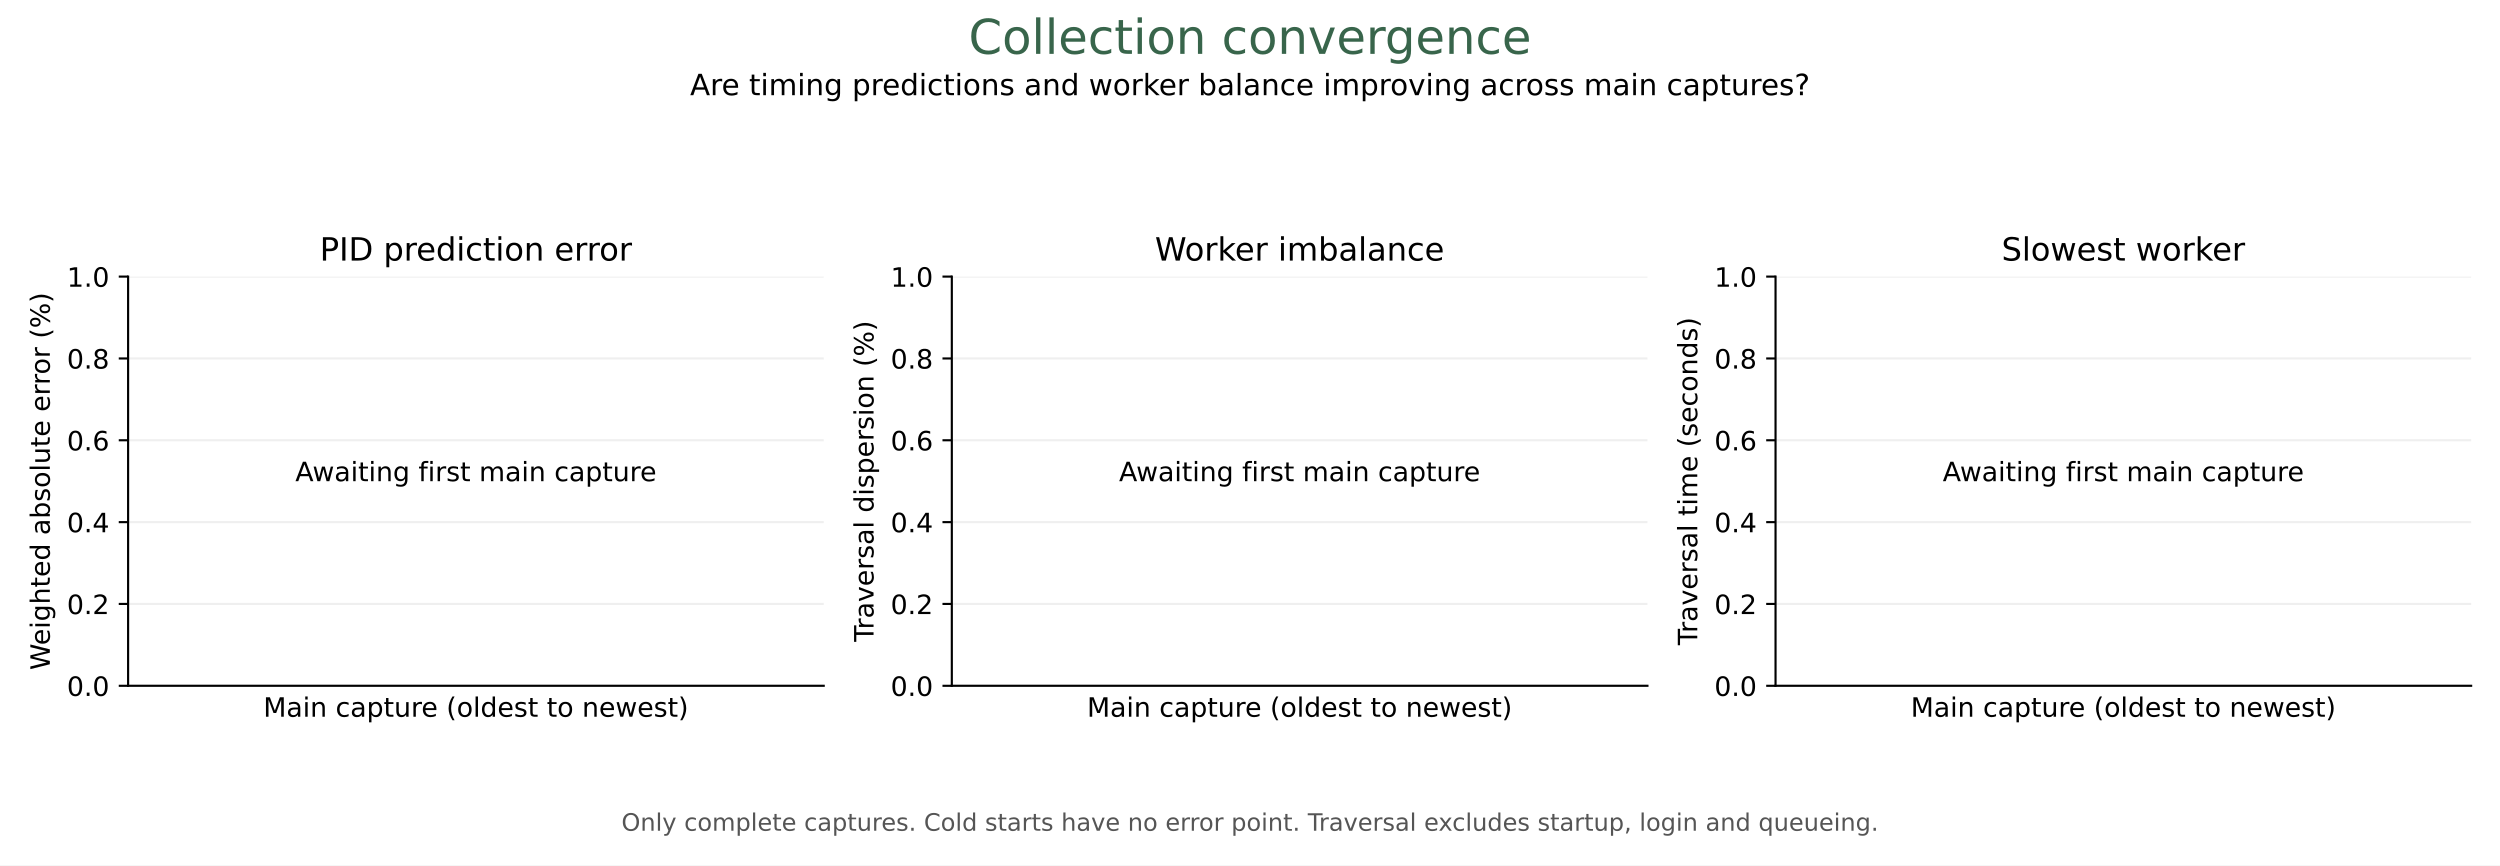
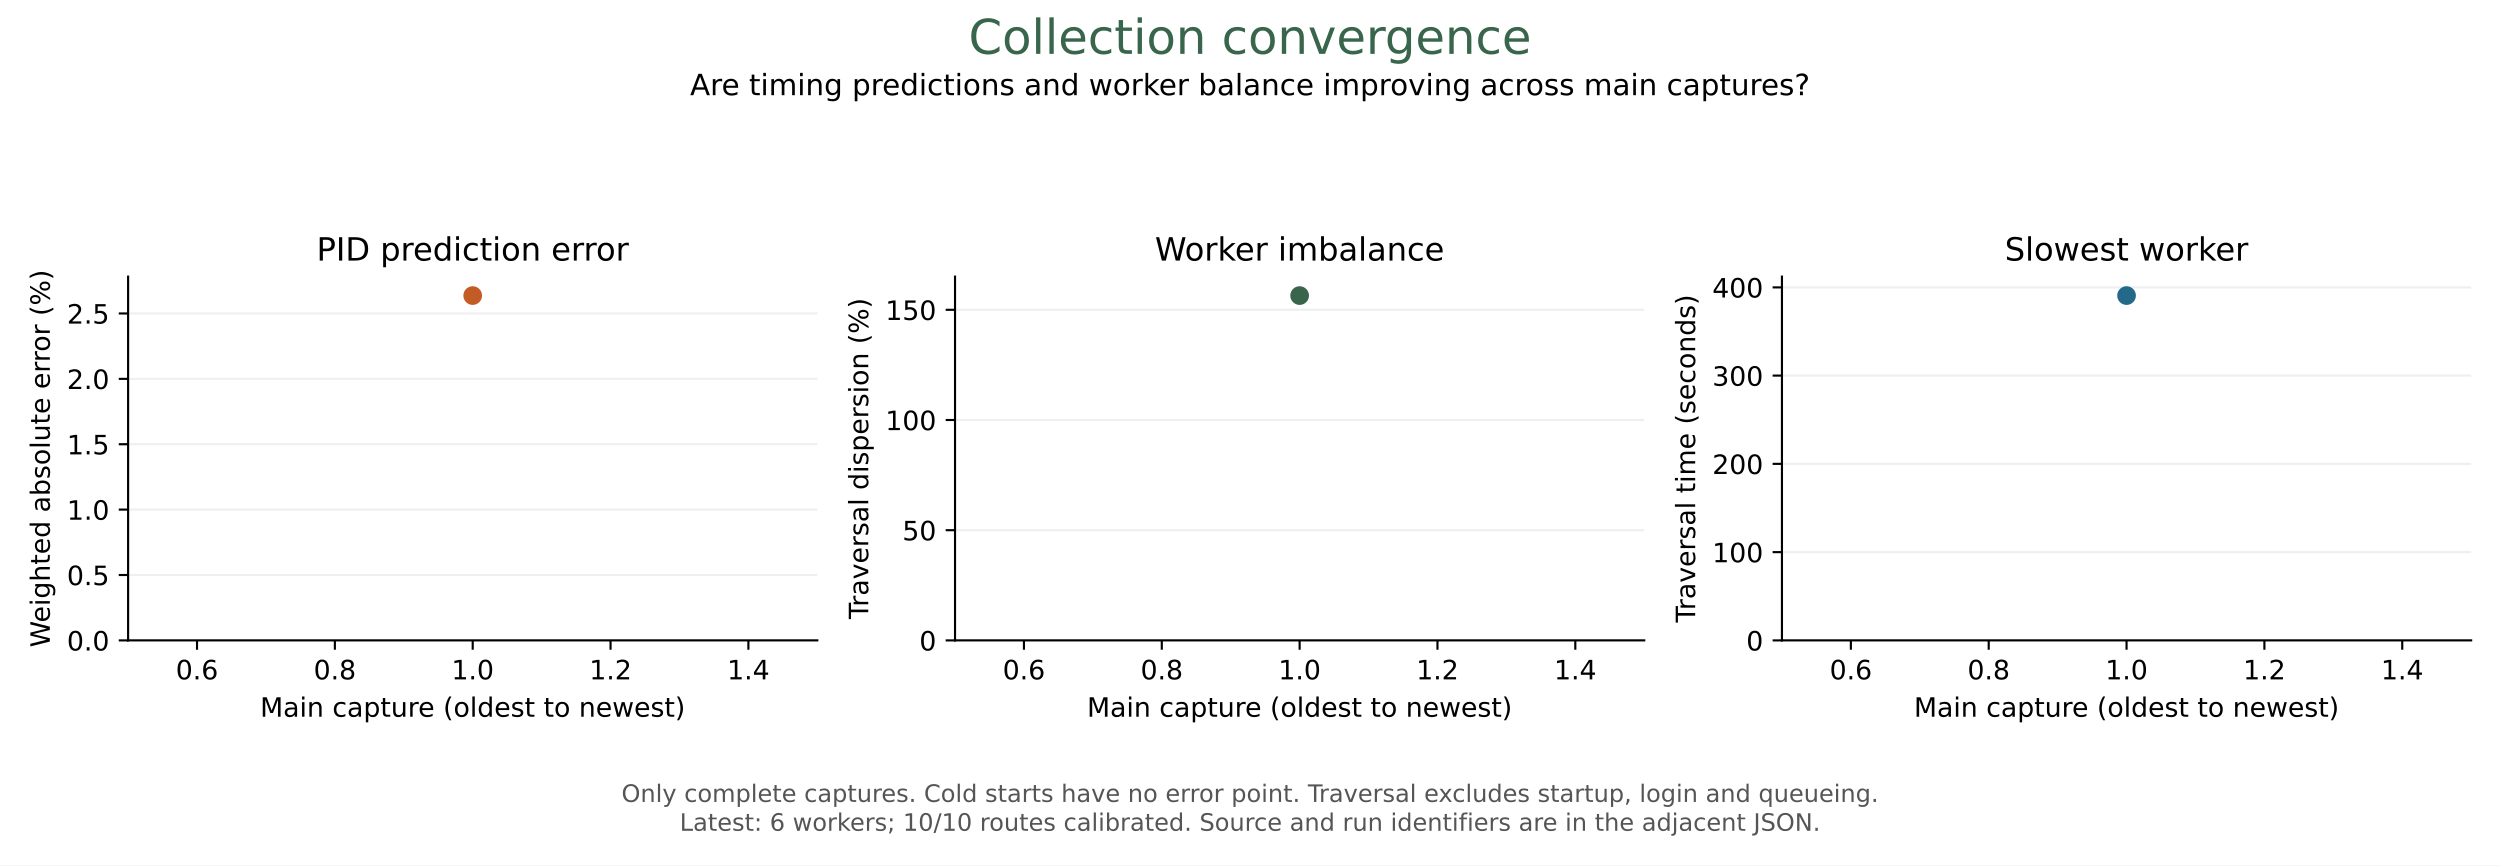
<svg xmlns="http://www.w3.org/2000/svg" xmlns:xlink="http://www.w3.org/1999/xlink" width="936pt" height="324pt" viewBox="0 0 936 324" version="1.1">
  <defs>
    <style type="text/css">*{stroke-linejoin: round; stroke-linecap: butt}</style>
  </defs>
  <g id="figure_1">
    <g id="patch_1">
      <path d="M 0 324 L 936 324 L 936 0 L 0 0 z " style="fill: #ffffff" />
    </g>
    <g id="axes_1">
      <g id="patch_2">
-         <path d="M 47.962 256.758 L 308.4 256.758 L 308.4 103.564 L 47.962 103.564 z " style="fill: #ffffff" />
+         <path d="M 47.962 239.758 L 306 239.758 L 306 103.564 L 47.962 103.564 z " style="fill: #ffffff" />
      </g>
      <g id="matplotlib.axis_1">
-         <g id="text_1">
-           <text style="font-size: 10px; font-family: 'DejaVu Sans'; text-anchor: middle" x="178.181" y="268.356" transform="rotate(-0 178.1812 268.3561)">Main capture (oldest to newest)</text>
+         <g id="xtick_1">
+           <g id="line2d_1">
+             <defs>
+               <path id="m0e1e984ef3" d="M 0 0 L 0 3.5 " style="stroke: #000000; stroke-width: 0.8" />
+             </defs>
+             <g>
+               <use xlink:href="#m0e1e984ef3" x="73.766" y="239.758" style="stroke: #000000; stroke-width: 0.8" />
+             </g>
+           </g>
+           <g id="text_1">
+             <text style="font-size: 10px; font-family: 'DejaVu Sans'; text-anchor: middle" x="73.766" y="254.355" transform="rotate(-0 73.76611 254.3553)">0.6</text>
+           </g>
+         </g>
+         <g id="xtick_2">
+           <g id="line2d_2">
+             <g>
+               <use xlink:href="#m0e1e984ef3" x="125.374" y="239.758" style="stroke: #000000; stroke-width: 0.8" />
+             </g>
+           </g>
+           <g id="text_2">
+             <text style="font-size: 10px; font-family: 'DejaVu Sans'; text-anchor: middle" x="125.374" y="254.355" transform="rotate(-0 125.3736 254.3553)">0.8</text>
+           </g>
+         </g>
+         <g id="xtick_3">
+           <g id="line2d_3">
+             <g>
+               <use xlink:href="#m0e1e984ef3" x="176.981" y="239.758" style="stroke: #000000; stroke-width: 0.8" />
+             </g>
+           </g>
+           <g id="text_3">
+             <text style="font-size: 10px; font-family: 'DejaVu Sans'; text-anchor: middle" x="176.981" y="254.355" transform="rotate(-0 176.9812 254.3553)">1.0</text>
+           </g>
+         </g>
+         <g id="xtick_4">
+           <g id="line2d_4">
+             <g>
+               <use xlink:href="#m0e1e984ef3" x="228.589" y="239.758" style="stroke: #000000; stroke-width: 0.8" />
+             </g>
+           </g>
+           <g id="text_4">
+             <text style="font-size: 10px; font-family: 'DejaVu Sans'; text-anchor: middle" x="228.589" y="254.355" transform="rotate(-0 228.5887 254.3553)">1.2</text>
+           </g>
+         </g>
+         <g id="xtick_5">
+           <g id="line2d_5">
+             <g>
+               <use xlink:href="#m0e1e984ef3" x="280.196" y="239.758" style="stroke: #000000; stroke-width: 0.8" />
+             </g>
+           </g>
+           <g id="text_5">
+             <text style="font-size: 10px; font-family: 'DejaVu Sans'; text-anchor: middle" x="280.196" y="254.355" transform="rotate(-0 280.1962 254.3553)">1.4</text>
+           </g>
+         </g>
+         <g id="text_6">
+           <text style="font-size: 10px; font-family: 'DejaVu Sans'; text-anchor: middle" x="176.981" y="268.356" transform="rotate(-0 176.9812 268.3561)">Main capture (oldest to newest)</text>
        </g>
      </g>
      <g id="matplotlib.axis_2">
        <g id="ytick_1">
-           <g id="line2d_1">
-             <path d="M 47.962 256.758 L 308.4 256.758 " clip-path="url(#p5b81b4e33a)" style="fill: none; stroke: #b0b0b0; stroke-opacity: 0.2; stroke-width: 0.8; stroke-linecap: square" />
-           </g>
-           <g id="line2d_2">
+           <g id="line2d_6">
+             <path d="M 47.962 239.758 L 306 239.758 " clip-path="url(#pf09fb802a5)" style="fill: none; stroke: #b0b0b0; stroke-opacity: 0.2; stroke-width: 0.8; stroke-linecap: square" />
+           </g>
+           <g id="line2d_7">
            <defs>
              <path id="m29a5a23a4b" d="M 0 0 L -3.5 0 " style="stroke: #000000; stroke-width: 0.8" />
            </defs>
            <g>
-               <use xlink:href="#m29a5a23a4b" x="47.962" y="256.758" style="stroke: #000000; stroke-width: 0.8" />
-             </g>
-           </g>
-           <g id="text_2">
-             <text style="font-size: 10px; font-family: 'DejaVu Sans'; text-anchor: end" x="40.962" y="260.556" transform="rotate(-0 40.96234 260.5565)">0.0</text>
+               <use xlink:href="#m29a5a23a4b" x="47.962" y="239.758" style="stroke: #000000; stroke-width: 0.8" />
+             </g>
+           </g>
+           <g id="text_7">
+             <text style="font-size: 10px; font-family: 'DejaVu Sans'; text-anchor: end" x="40.962" y="243.556" transform="rotate(-0 40.96234 243.5565)">0.0</text>
          </g>
        </g>
        <g id="ytick_2">
-           <g id="line2d_3">
-             <path d="M 47.962 226.119 L 308.4 226.119 " clip-path="url(#p5b81b4e33a)" style="fill: none; stroke: #b0b0b0; stroke-opacity: 0.2; stroke-width: 0.8; stroke-linecap: square" />
-           </g>
-           <g id="line2d_4">
-             <g>
-               <use xlink:href="#m29a5a23a4b" x="47.962" y="226.119" style="stroke: #000000; stroke-width: 0.8" />
-             </g>
-           </g>
-           <g id="text_3">
-             <text style="font-size: 10px; font-family: 'DejaVu Sans'; text-anchor: end" x="40.962" y="229.918" transform="rotate(-0 40.96234 229.9178)">0.2</text>
+           <g id="line2d_8">
+             <path d="M 47.962 215.279 L 306 215.279 " clip-path="url(#pf09fb802a5)" style="fill: none; stroke: #b0b0b0; stroke-opacity: 0.2; stroke-width: 0.8; stroke-linecap: square" />
+           </g>
+           <g id="line2d_9">
+             <g>
+               <use xlink:href="#m29a5a23a4b" x="47.962" y="215.279" style="stroke: #000000; stroke-width: 0.8" />
+             </g>
+           </g>
+           <g id="text_8">
+             <text style="font-size: 10px; font-family: 'DejaVu Sans'; text-anchor: end" x="40.962" y="219.077" transform="rotate(-0 40.96234 219.0774)">0.5</text>
          </g>
        </g>
        <g id="ytick_3">
-           <g id="line2d_5">
-             <path d="M 47.962 195.48 L 308.4 195.48 " clip-path="url(#p5b81b4e33a)" style="fill: none; stroke: #b0b0b0; stroke-opacity: 0.2; stroke-width: 0.8; stroke-linecap: square" />
-           </g>
-           <g id="line2d_6">
-             <g>
-               <use xlink:href="#m29a5a23a4b" x="47.962" y="195.48" style="stroke: #000000; stroke-width: 0.8" />
-             </g>
-           </g>
-           <g id="text_4">
-             <text style="font-size: 10px; font-family: 'DejaVu Sans'; text-anchor: end" x="40.962" y="199.279" transform="rotate(-0 40.96234 199.2791)">0.4</text>
+           <g id="line2d_10">
+             <path d="M 47.962 190.799 L 306 190.799 " clip-path="url(#pf09fb802a5)" style="fill: none; stroke: #b0b0b0; stroke-opacity: 0.2; stroke-width: 0.8; stroke-linecap: square" />
+           </g>
+           <g id="line2d_11">
+             <g>
+               <use xlink:href="#m29a5a23a4b" x="47.962" y="190.799" style="stroke: #000000; stroke-width: 0.8" />
+             </g>
+           </g>
+           <g id="text_9">
+             <text style="font-size: 10px; font-family: 'DejaVu Sans'; text-anchor: end" x="40.962" y="194.598" transform="rotate(-0 40.96234 194.5983)">1.0</text>
          </g>
        </g>
        <g id="ytick_4">
-           <g id="line2d_7">
-             <path d="M 47.962 164.842 L 308.4 164.842 " clip-path="url(#p5b81b4e33a)" style="fill: none; stroke: #b0b0b0; stroke-opacity: 0.2; stroke-width: 0.8; stroke-linecap: square" />
-           </g>
-           <g id="line2d_8">
-             <g>
-               <use xlink:href="#m29a5a23a4b" x="47.962" y="164.842" style="stroke: #000000; stroke-width: 0.8" />
-             </g>
-           </g>
-           <g id="text_5">
-             <text style="font-size: 10px; font-family: 'DejaVu Sans'; text-anchor: end" x="40.962" y="168.64" transform="rotate(-0 40.96234 168.6404)">0.6</text>
+           <g id="line2d_12">
+             <path d="M 47.962 166.32 L 306 166.32 " clip-path="url(#pf09fb802a5)" style="fill: none; stroke: #b0b0b0; stroke-opacity: 0.2; stroke-width: 0.8; stroke-linecap: square" />
+           </g>
+           <g id="line2d_13">
+             <g>
+               <use xlink:href="#m29a5a23a4b" x="47.962" y="166.32" style="stroke: #000000; stroke-width: 0.8" />
+             </g>
+           </g>
+           <g id="text_10">
+             <text style="font-size: 10px; font-family: 'DejaVu Sans'; text-anchor: end" x="40.962" y="170.119" transform="rotate(-0 40.96234 170.1191)">1.5</text>
          </g>
        </g>
        <g id="ytick_5">
-           <g id="line2d_9">
-             <path d="M 47.962 134.203 L 308.4 134.203 " clip-path="url(#p5b81b4e33a)" style="fill: none; stroke: #b0b0b0; stroke-opacity: 0.2; stroke-width: 0.8; stroke-linecap: square" />
-           </g>
-           <g id="line2d_10">
-             <g>
-               <use xlink:href="#m29a5a23a4b" x="47.962" y="134.203" style="stroke: #000000; stroke-width: 0.8" />
-             </g>
-           </g>
-           <g id="text_6">
-             <text style="font-size: 10px; font-family: 'DejaVu Sans'; text-anchor: end" x="40.962" y="138.002" transform="rotate(-0 40.96234 138.0017)">0.8</text>
+           <g id="line2d_14">
+             <path d="M 47.962 141.841 L 306 141.841 " clip-path="url(#pf09fb802a5)" style="fill: none; stroke: #b0b0b0; stroke-opacity: 0.2; stroke-width: 0.8; stroke-linecap: square" />
+           </g>
+           <g id="line2d_15">
+             <g>
+               <use xlink:href="#m29a5a23a4b" x="47.962" y="141.841" style="stroke: #000000; stroke-width: 0.8" />
+             </g>
+           </g>
+           <g id="text_11">
+             <text style="font-size: 10px; font-family: 'DejaVu Sans'; text-anchor: end" x="40.962" y="145.64" transform="rotate(-0 40.96234 145.64)">2.0</text>
          </g>
        </g>
        <g id="ytick_6">
-           <g id="line2d_11">
-             <path d="M 47.962 103.564 L 308.4 103.564 " clip-path="url(#p5b81b4e33a)" style="fill: none; stroke: #b0b0b0; stroke-opacity: 0.2; stroke-width: 0.8; stroke-linecap: square" />
-           </g>
-           <g id="line2d_12">
-             <g>
-               <use xlink:href="#m29a5a23a4b" x="47.962" y="103.564" style="stroke: #000000; stroke-width: 0.8" />
-             </g>
-           </g>
-           <g id="text_7">
-             <text style="font-size: 10px; font-family: 'DejaVu Sans'; text-anchor: end" x="40.962" y="107.363" transform="rotate(-0 40.96234 107.363)">1.0</text>
-           </g>
-         </g>
-         <g id="text_8">
-           <text style="font-size: 10px; font-family: 'DejaVu Sans'; text-anchor: middle" x="18.657" y="180.161" transform="rotate(-90 18.65687 180.1609)">Weighted absolute error (%)</text>
+           <g id="line2d_16">
+             <path d="M 47.962 117.362 L 306 117.362 " clip-path="url(#pf09fb802a5)" style="fill: none; stroke: #b0b0b0; stroke-opacity: 0.2; stroke-width: 0.8; stroke-linecap: square" />
+           </g>
+           <g id="line2d_17">
+             <g>
+               <use xlink:href="#m29a5a23a4b" x="47.962" y="117.362" style="stroke: #000000; stroke-width: 0.8" />
+             </g>
+           </g>
+           <g id="text_12">
+             <text style="font-size: 10px; font-family: 'DejaVu Sans'; text-anchor: end" x="40.962" y="121.161" transform="rotate(-0 40.96234 121.1609)">2.5</text>
+           </g>
+         </g>
+         <g id="text_13">
+           <text style="font-size: 10px; font-family: 'DejaVu Sans'; text-anchor: middle" x="18.657" y="171.661" transform="rotate(-90 18.65687 171.6609)">Weighted absolute error (%)</text>
+         </g>
+       </g>
+       <g id="line2d_18">
+         <path d="M 176.981 110.664 " clip-path="url(#pf09fb802a5)" style="fill: none; stroke: #c35c24; stroke-width: 1.5; stroke-linecap: square" />
+         <defs>
+           <path id="m2291c628f4" d="M 0 3 C 0.796 3 1.559 2.684 2.121 2.121 C 2.684 1.559 3 0.796 3 0 C 3 -0.796 2.684 -1.559 2.121 -2.121 C 1.559 -2.684 0.796 -3 0 -3 C -0.796 -3 -1.559 -2.684 -2.121 -2.121 C -2.684 -1.559 -3 -0.796 -3 0 C -3 0.796 -2.684 1.559 -2.121 2.121 C -1.559 2.684 -0.796 3 0 3 z " style="stroke: #c35c24" />
+         </defs>
+         <g clip-path="url(#pf09fb802a5)">
+           <use xlink:href="#m2291c628f4" x="176.981" y="110.664" style="fill: #c35c24; stroke: #c35c24" />
        </g>
      </g>
      <g id="patch_3">
-         <path d="M 47.962 256.758 L 47.962 103.564 " style="fill: none; stroke: #000000; stroke-width: 0.8; stroke-linejoin: miter; stroke-linecap: square" />
+         <path d="M 47.962 239.758 L 47.962 103.564 " style="fill: none; stroke: #000000; stroke-width: 0.8; stroke-linejoin: miter; stroke-linecap: square" />
      </g>
      <g id="patch_4">
-         <path d="M 47.962 256.758 L 308.4 256.758 " style="fill: none; stroke: #000000; stroke-width: 0.8; stroke-linejoin: miter; stroke-linecap: square" />
-       </g>
-       <g id="text_9">
-         <text style="font-size: 10px; font-family: 'DejaVu Sans'; text-anchor: middle" x="178.181" y="180.161" transform="rotate(-0 178.1812 180.1609)">Awaiting first main capture</text>
-       </g>
-       <g id="text_10">
-         <text style="font-size: 12px; font-family: 'DejaVu Sans'; text-anchor: middle" x="178.181" y="97.564" transform="rotate(-0 178.1812 97.56422)">PID prediction error</text>
+         <path d="M 47.962 239.758 L 306 239.758 " style="fill: none; stroke: #000000; stroke-width: 0.8; stroke-linejoin: miter; stroke-linecap: square" />
+       </g>
+       <g id="text_14">
+         <text style="font-size: 12px; font-family: 'DejaVu Sans'; text-anchor: middle" x="176.981" y="97.564" transform="rotate(-0 176.9812 97.56422)">PID prediction error</text>
      </g>
    </g>
    <g id="axes_2">
      <g id="patch_5">
-         <path d="M 356.362 256.758 L 616.8 256.758 L 616.8 103.564 L 356.362 103.564 z " style="fill: #ffffff" />
+         <path d="M 357.562 239.758 L 615.6 239.758 L 615.6 103.564 L 357.562 103.564 z " style="fill: #ffffff" />
      </g>
      <g id="matplotlib.axis_3">
-         <g id="text_11">
+         <g id="xtick_6">
+           <g id="line2d_19">
+             <g>
+               <use xlink:href="#m0e1e984ef3" x="383.366" y="239.758" style="stroke: #000000; stroke-width: 0.8" />
+             </g>
+           </g>
+           <g id="text_15">
+             <text style="font-size: 10px; font-family: 'DejaVu Sans'; text-anchor: middle" x="383.366" y="254.355" transform="rotate(-0 383.3661 254.3553)">0.6</text>
+           </g>
+         </g>
+         <g id="xtick_7">
+           <g id="line2d_20">
+             <g>
+               <use xlink:href="#m0e1e984ef3" x="434.974" y="239.758" style="stroke: #000000; stroke-width: 0.8" />
+             </g>
+           </g>
+           <g id="text_16">
+             <text style="font-size: 10px; font-family: 'DejaVu Sans'; text-anchor: middle" x="434.974" y="254.355" transform="rotate(-0 434.9736 254.3553)">0.8</text>
+           </g>
+         </g>
+         <g id="xtick_8">
+           <g id="line2d_21">
+             <g>
+               <use xlink:href="#m0e1e984ef3" x="486.581" y="239.758" style="stroke: #000000; stroke-width: 0.8" />
+             </g>
+           </g>
+           <g id="text_17">
+             <text style="font-size: 10px; font-family: 'DejaVu Sans'; text-anchor: middle" x="486.581" y="254.355" transform="rotate(-0 486.5812 254.3553)">1.0</text>
+           </g>
+         </g>
+         <g id="xtick_9">
+           <g id="line2d_22">
+             <g>
+               <use xlink:href="#m0e1e984ef3" x="538.189" y="239.758" style="stroke: #000000; stroke-width: 0.8" />
+             </g>
+           </g>
+           <g id="text_18">
+             <text style="font-size: 10px; font-family: 'DejaVu Sans'; text-anchor: middle" x="538.189" y="254.355" transform="rotate(-0 538.1887 254.3553)">1.2</text>
+           </g>
+         </g>
+         <g id="xtick_10">
+           <g id="line2d_23">
+             <g>
+               <use xlink:href="#m0e1e984ef3" x="589.796" y="239.758" style="stroke: #000000; stroke-width: 0.8" />
+             </g>
+           </g>
+           <g id="text_19">
+             <text style="font-size: 10px; font-family: 'DejaVu Sans'; text-anchor: middle" x="589.796" y="254.355" transform="rotate(-0 589.7962 254.3553)">1.4</text>
+           </g>
+         </g>
+         <g id="text_20">
          <text style="font-size: 10px; font-family: 'DejaVu Sans'; text-anchor: middle" x="486.581" y="268.356" transform="rotate(-0 486.5812 268.3561)">Main capture (oldest to newest)</text>
        </g>
      </g>
      <g id="matplotlib.axis_4">
        <g id="ytick_7">
-           <g id="line2d_13">
-             <path d="M 356.362 256.758 L 616.8 256.758 " clip-path="url(#pbd7047656b)" style="fill: none; stroke: #b0b0b0; stroke-opacity: 0.2; stroke-width: 0.8; stroke-linecap: square" />
-           </g>
-           <g id="line2d_14">
-             <g>
-               <use xlink:href="#m29a5a23a4b" x="356.362" y="256.758" style="stroke: #000000; stroke-width: 0.8" />
-             </g>
-           </g>
-           <g id="text_12">
-             <text style="font-size: 10px; font-family: 'DejaVu Sans'; text-anchor: end" x="349.362" y="260.556" transform="rotate(-0 349.3623 260.5565)">0.0</text>
+           <g id="line2d_24">
+             <path d="M 357.562 239.758 L 615.6 239.758 " clip-path="url(#p17af512f57)" style="fill: none; stroke: #b0b0b0; stroke-opacity: 0.2; stroke-width: 0.8; stroke-linecap: square" />
+           </g>
+           <g id="line2d_25">
+             <g>
+               <use xlink:href="#m29a5a23a4b" x="357.562" y="239.758" style="stroke: #000000; stroke-width: 0.8" />
+             </g>
+           </g>
+           <g id="text_21">
+             <text style="font-size: 10px; font-family: 'DejaVu Sans'; text-anchor: end" x="350.562" y="243.556" transform="rotate(-0 350.5623 243.5565)">0</text>
          </g>
        </g>
        <g id="ytick_8">
-           <g id="line2d_15">
-             <path d="M 356.362 226.119 L 616.8 226.119 " clip-path="url(#pbd7047656b)" style="fill: none; stroke: #b0b0b0; stroke-opacity: 0.2; stroke-width: 0.8; stroke-linecap: square" />
-           </g>
-           <g id="line2d_16">
-             <g>
-               <use xlink:href="#m29a5a23a4b" x="356.362" y="226.119" style="stroke: #000000; stroke-width: 0.8" />
-             </g>
-           </g>
-           <g id="text_13">
-             <text style="font-size: 10px; font-family: 'DejaVu Sans'; text-anchor: end" x="349.362" y="229.918" transform="rotate(-0 349.3623 229.9178)">0.2</text>
+           <g id="line2d_26">
+             <path d="M 357.562 198.505 L 615.6 198.505 " clip-path="url(#p17af512f57)" style="fill: none; stroke: #b0b0b0; stroke-opacity: 0.2; stroke-width: 0.8; stroke-linecap: square" />
+           </g>
+           <g id="line2d_27">
+             <g>
+               <use xlink:href="#m29a5a23a4b" x="357.562" y="198.505" style="stroke: #000000; stroke-width: 0.8" />
+             </g>
+           </g>
+           <g id="text_22">
+             <text style="font-size: 10px; font-family: 'DejaVu Sans'; text-anchor: end" x="350.562" y="202.304" transform="rotate(-0 350.5623 202.3037)">50</text>
          </g>
        </g>
        <g id="ytick_9">
-           <g id="line2d_17">
-             <path d="M 356.362 195.48 L 616.8 195.48 " clip-path="url(#pbd7047656b)" style="fill: none; stroke: #b0b0b0; stroke-opacity: 0.2; stroke-width: 0.8; stroke-linecap: square" />
-           </g>
-           <g id="line2d_18">
-             <g>
-               <use xlink:href="#m29a5a23a4b" x="356.362" y="195.48" style="stroke: #000000; stroke-width: 0.8" />
-             </g>
-           </g>
-           <g id="text_14">
-             <text style="font-size: 10px; font-family: 'DejaVu Sans'; text-anchor: end" x="349.362" y="199.279" transform="rotate(-0 349.3623 199.2791)">0.4</text>
+           <g id="line2d_28">
+             <path d="M 357.562 157.252 L 615.6 157.252 " clip-path="url(#p17af512f57)" style="fill: none; stroke: #b0b0b0; stroke-opacity: 0.2; stroke-width: 0.8; stroke-linecap: square" />
+           </g>
+           <g id="line2d_29">
+             <g>
+               <use xlink:href="#m29a5a23a4b" x="357.562" y="157.252" style="stroke: #000000; stroke-width: 0.8" />
+             </g>
+           </g>
+           <g id="text_23">
+             <text style="font-size: 10px; font-family: 'DejaVu Sans'; text-anchor: end" x="350.562" y="161.051" transform="rotate(-0 350.5623 161.0509)">100</text>
          </g>
        </g>
        <g id="ytick_10">
-           <g id="line2d_19">
-             <path d="M 356.362 164.842 L 616.8 164.842 " clip-path="url(#pbd7047656b)" style="fill: none; stroke: #b0b0b0; stroke-opacity: 0.2; stroke-width: 0.8; stroke-linecap: square" />
-           </g>
-           <g id="line2d_20">
-             <g>
-               <use xlink:href="#m29a5a23a4b" x="356.362" y="164.842" style="stroke: #000000; stroke-width: 0.8" />
-             </g>
-           </g>
-           <g id="text_15">
-             <text style="font-size: 10px; font-family: 'DejaVu Sans'; text-anchor: end" x="349.362" y="168.64" transform="rotate(-0 349.3623 168.6404)">0.6</text>
-           </g>
-         </g>
-         <g id="ytick_11">
-           <g id="line2d_21">
-             <path d="M 356.362 134.203 L 616.8 134.203 " clip-path="url(#pbd7047656b)" style="fill: none; stroke: #b0b0b0; stroke-opacity: 0.2; stroke-width: 0.8; stroke-linecap: square" />
-           </g>
-           <g id="line2d_22">
-             <g>
-               <use xlink:href="#m29a5a23a4b" x="356.362" y="134.203" style="stroke: #000000; stroke-width: 0.8" />
-             </g>
-           </g>
-           <g id="text_16">
-             <text style="font-size: 10px; font-family: 'DejaVu Sans'; text-anchor: end" x="349.362" y="138.002" transform="rotate(-0 349.3623 138.0017)">0.8</text>
-           </g>
-         </g>
-         <g id="ytick_12">
-           <g id="line2d_23">
-             <path d="M 356.362 103.564 L 616.8 103.564 " clip-path="url(#pbd7047656b)" style="fill: none; stroke: #b0b0b0; stroke-opacity: 0.2; stroke-width: 0.8; stroke-linecap: square" />
-           </g>
-           <g id="line2d_24">
-             <g>
-               <use xlink:href="#m29a5a23a4b" x="356.362" y="103.564" style="stroke: #000000; stroke-width: 0.8" />
-             </g>
-           </g>
-           <g id="text_17">
-             <text style="font-size: 10px; font-family: 'DejaVu Sans'; text-anchor: end" x="349.362" y="107.363" transform="rotate(-0 349.3623 107.363)">1.0</text>
-           </g>
-         </g>
-         <g id="text_18">
-           <text style="font-size: 10px; font-family: 'DejaVu Sans'; text-anchor: middle" x="327.057" y="180.161" transform="rotate(-90 327.0569 180.1609)">Traversal dispersion (%)</text>
+           <g id="line2d_30">
+             <path d="M 357.562 115.999 L 615.6 115.999 " clip-path="url(#p17af512f57)" style="fill: none; stroke: #b0b0b0; stroke-opacity: 0.2; stroke-width: 0.8; stroke-linecap: square" />
+           </g>
+           <g id="line2d_31">
+             <g>
+               <use xlink:href="#m29a5a23a4b" x="357.562" y="115.999" style="stroke: #000000; stroke-width: 0.8" />
+             </g>
+           </g>
+           <g id="text_24">
+             <text style="font-size: 10px; font-family: 'DejaVu Sans'; text-anchor: end" x="350.562" y="119.798" transform="rotate(-0 350.5623 119.7981)">150</text>
+           </g>
+         </g>
+         <g id="text_25">
+           <text style="font-size: 10px; font-family: 'DejaVu Sans'; text-anchor: middle" x="325.072" y="171.661" transform="rotate(-90 325.0725 171.6609)">Traversal dispersion (%)</text>
+         </g>
+       </g>
+       <g id="line2d_32">
+         <path d="M 486.581 110.664 " clip-path="url(#p17af512f57)" style="fill: none; stroke: #38654b; stroke-width: 1.5; stroke-linecap: square" />
+         <defs>
+           <path id="me238638a53" d="M 0 3 C 0.796 3 1.559 2.684 2.121 2.121 C 2.684 1.559 3 0.796 3 0 C 3 -0.796 2.684 -1.559 2.121 -2.121 C 1.559 -2.684 0.796 -3 0 -3 C -0.796 -3 -1.559 -2.684 -2.121 -2.121 C -2.684 -1.559 -3 -0.796 -3 0 C -3 0.796 -2.684 1.559 -2.121 2.121 C -1.559 2.684 -0.796 3 0 3 z " style="stroke: #38654b" />
+         </defs>
+         <g clip-path="url(#p17af512f57)">
+           <use xlink:href="#me238638a53" x="486.581" y="110.664" style="fill: #38654b; stroke: #38654b" />
        </g>
      </g>
      <g id="patch_6">
-         <path d="M 356.362 256.758 L 356.362 103.564 " style="fill: none; stroke: #000000; stroke-width: 0.8; stroke-linejoin: miter; stroke-linecap: square" />
+         <path d="M 357.562 239.758 L 357.562 103.564 " style="fill: none; stroke: #000000; stroke-width: 0.8; stroke-linejoin: miter; stroke-linecap: square" />
      </g>
      <g id="patch_7">
-         <path d="M 356.362 256.758 L 616.8 256.758 " style="fill: none; stroke: #000000; stroke-width: 0.8; stroke-linejoin: miter; stroke-linecap: square" />
-       </g>
-       <g id="text_19">
-         <text style="font-size: 10px; font-family: 'DejaVu Sans'; text-anchor: middle" x="486.581" y="180.161" transform="rotate(-0 486.5812 180.1609)">Awaiting first main capture</text>
-       </g>
-       <g id="text_20">
+         <path d="M 357.562 239.758 L 615.6 239.758 " style="fill: none; stroke: #000000; stroke-width: 0.8; stroke-linejoin: miter; stroke-linecap: square" />
+       </g>
+       <g id="text_26">
        <text style="font-size: 12px; font-family: 'DejaVu Sans'; text-anchor: middle" x="486.581" y="97.564" transform="rotate(-0 486.5812 97.56422)">Worker imbalance</text>
      </g>
    </g>
    <g id="axes_3">
      <g id="patch_8">
-         <path d="M 664.762 256.758 L 925.2 256.758 L 925.2 103.564 L 664.762 103.564 z " style="fill: #ffffff" />
+         <path d="M 667.162 239.758 L 925.2 239.758 L 925.2 103.564 L 667.162 103.564 z " style="fill: #ffffff" />
      </g>
      <g id="matplotlib.axis_5">
-         <g id="text_21">
-           <text style="font-size: 10px; font-family: 'DejaVu Sans'; text-anchor: middle" x="794.981" y="268.356" transform="rotate(-0 794.9812 268.3561)">Main capture (oldest to newest)</text>
+         <g id="xtick_11">
+           <g id="line2d_33">
+             <g>
+               <use xlink:href="#m0e1e984ef3" x="692.966" y="239.758" style="stroke: #000000; stroke-width: 0.8" />
+             </g>
+           </g>
+           <g id="text_27">
+             <text style="font-size: 10px; font-family: 'DejaVu Sans'; text-anchor: middle" x="692.966" y="254.355" transform="rotate(-0 692.9661 254.3553)">0.6</text>
+           </g>
+         </g>
+         <g id="xtick_12">
+           <g id="line2d_34">
+             <g>
+               <use xlink:href="#m0e1e984ef3" x="744.574" y="239.758" style="stroke: #000000; stroke-width: 0.8" />
+             </g>
+           </g>
+           <g id="text_28">
+             <text style="font-size: 10px; font-family: 'DejaVu Sans'; text-anchor: middle" x="744.574" y="254.355" transform="rotate(-0 744.5736 254.3553)">0.8</text>
+           </g>
+         </g>
+         <g id="xtick_13">
+           <g id="line2d_35">
+             <g>
+               <use xlink:href="#m0e1e984ef3" x="796.181" y="239.758" style="stroke: #000000; stroke-width: 0.8" />
+             </g>
+           </g>
+           <g id="text_29">
+             <text style="font-size: 10px; font-family: 'DejaVu Sans'; text-anchor: middle" x="796.181" y="254.355" transform="rotate(-0 796.1812 254.3553)">1.0</text>
+           </g>
+         </g>
+         <g id="xtick_14">
+           <g id="line2d_36">
+             <g>
+               <use xlink:href="#m0e1e984ef3" x="847.789" y="239.758" style="stroke: #000000; stroke-width: 0.8" />
+             </g>
+           </g>
+           <g id="text_30">
+             <text style="font-size: 10px; font-family: 'DejaVu Sans'; text-anchor: middle" x="847.789" y="254.355" transform="rotate(-0 847.7887 254.3553)">1.2</text>
+           </g>
+         </g>
+         <g id="xtick_15">
+           <g id="line2d_37">
+             <g>
+               <use xlink:href="#m0e1e984ef3" x="899.396" y="239.758" style="stroke: #000000; stroke-width: 0.8" />
+             </g>
+           </g>
+           <g id="text_31">
+             <text style="font-size: 10px; font-family: 'DejaVu Sans'; text-anchor: middle" x="899.396" y="254.355" transform="rotate(-0 899.3962 254.3553)">1.4</text>
+           </g>
+         </g>
+         <g id="text_32">
+           <text style="font-size: 10px; font-family: 'DejaVu Sans'; text-anchor: middle" x="796.181" y="268.356" transform="rotate(-0 796.1812 268.3561)">Main capture (oldest to newest)</text>
        </g>
      </g>
      <g id="matplotlib.axis_6">
+         <g id="ytick_11">
+           <g id="line2d_38">
+             <path d="M 667.162 239.758 L 925.2 239.758 " clip-path="url(#pfd8da806de)" style="fill: none; stroke: #b0b0b0; stroke-opacity: 0.2; stroke-width: 0.8; stroke-linecap: square" />
+           </g>
+           <g id="line2d_39">
+             <g>
+               <use xlink:href="#m29a5a23a4b" x="667.162" y="239.758" style="stroke: #000000; stroke-width: 0.8" />
+             </g>
+           </g>
+           <g id="text_33">
+             <text style="font-size: 10px; font-family: 'DejaVu Sans'; text-anchor: end" x="660.162" y="243.556" transform="rotate(-0 660.1623 243.5565)">0</text>
+           </g>
+         </g>
+         <g id="ytick_12">
+           <g id="line2d_40">
+             <path d="M 667.162 206.717 L 925.2 206.717 " clip-path="url(#pfd8da806de)" style="fill: none; stroke: #b0b0b0; stroke-opacity: 0.2; stroke-width: 0.8; stroke-linecap: square" />
+           </g>
+           <g id="line2d_41">
+             <g>
+               <use xlink:href="#m29a5a23a4b" x="667.162" y="206.717" style="stroke: #000000; stroke-width: 0.8" />
+             </g>
+           </g>
+           <g id="text_34">
+             <text style="font-size: 10px; font-family: 'DejaVu Sans'; text-anchor: end" x="660.162" y="210.516" transform="rotate(-0 660.1623 210.5158)">100</text>
+           </g>
+         </g>
        <g id="ytick_13">
-           <g id="line2d_25">
-             <path d="M 664.762 256.758 L 925.2 256.758 " clip-path="url(#p2bb7f756a1)" style="fill: none; stroke: #b0b0b0; stroke-opacity: 0.2; stroke-width: 0.8; stroke-linecap: square" />
-           </g>
-           <g id="line2d_26">
-             <g>
-               <use xlink:href="#m29a5a23a4b" x="664.762" y="256.758" style="stroke: #000000; stroke-width: 0.8" />
-             </g>
-           </g>
-           <g id="text_22">
-             <text style="font-size: 10px; font-family: 'DejaVu Sans'; text-anchor: end" x="657.762" y="260.556" transform="rotate(-0 657.7623 260.5565)">0.0</text>
+           <g id="line2d_42">
+             <path d="M 667.162 173.676 L 925.2 173.676 " clip-path="url(#pfd8da806de)" style="fill: none; stroke: #b0b0b0; stroke-opacity: 0.2; stroke-width: 0.8; stroke-linecap: square" />
+           </g>
+           <g id="line2d_43">
+             <g>
+               <use xlink:href="#m29a5a23a4b" x="667.162" y="173.676" style="stroke: #000000; stroke-width: 0.8" />
+             </g>
+           </g>
+           <g id="text_35">
+             <text style="font-size: 10px; font-family: 'DejaVu Sans'; text-anchor: end" x="660.162" y="177.475" transform="rotate(-0 660.1623 177.4751)">200</text>
          </g>
        </g>
        <g id="ytick_14">
-           <g id="line2d_27">
-             <path d="M 664.762 226.119 L 925.2 226.119 " clip-path="url(#p2bb7f756a1)" style="fill: none; stroke: #b0b0b0; stroke-opacity: 0.2; stroke-width: 0.8; stroke-linecap: square" />
-           </g>
-           <g id="line2d_28">
-             <g>
-               <use xlink:href="#m29a5a23a4b" x="664.762" y="226.119" style="stroke: #000000; stroke-width: 0.8" />
-             </g>
-           </g>
-           <g id="text_23">
-             <text style="font-size: 10px; font-family: 'DejaVu Sans'; text-anchor: end" x="657.762" y="229.918" transform="rotate(-0 657.7623 229.9178)">0.2</text>
+           <g id="line2d_44">
+             <path d="M 667.162 140.636 L 925.2 140.636 " clip-path="url(#pfd8da806de)" style="fill: none; stroke: #b0b0b0; stroke-opacity: 0.2; stroke-width: 0.8; stroke-linecap: square" />
+           </g>
+           <g id="line2d_45">
+             <g>
+               <use xlink:href="#m29a5a23a4b" x="667.162" y="140.636" style="stroke: #000000; stroke-width: 0.8" />
+             </g>
+           </g>
+           <g id="text_36">
+             <text style="font-size: 10px; font-family: 'DejaVu Sans'; text-anchor: end" x="660.162" y="144.434" transform="rotate(-0 660.1623 144.4344)">300</text>
          </g>
        </g>
        <g id="ytick_15">
-           <g id="line2d_29">
-             <path d="M 664.762 195.48 L 925.2 195.48 " clip-path="url(#p2bb7f756a1)" style="fill: none; stroke: #b0b0b0; stroke-opacity: 0.2; stroke-width: 0.8; stroke-linecap: square" />
-           </g>
-           <g id="line2d_30">
-             <g>
-               <use xlink:href="#m29a5a23a4b" x="664.762" y="195.48" style="stroke: #000000; stroke-width: 0.8" />
-             </g>
-           </g>
-           <g id="text_24">
-             <text style="font-size: 10px; font-family: 'DejaVu Sans'; text-anchor: end" x="657.762" y="199.279" transform="rotate(-0 657.7623 199.2791)">0.4</text>
-           </g>
-         </g>
-         <g id="ytick_16">
-           <g id="line2d_31">
-             <path d="M 664.762 164.842 L 925.2 164.842 " clip-path="url(#p2bb7f756a1)" style="fill: none; stroke: #b0b0b0; stroke-opacity: 0.2; stroke-width: 0.8; stroke-linecap: square" />
-           </g>
-           <g id="line2d_32">
-             <g>
-               <use xlink:href="#m29a5a23a4b" x="664.762" y="164.842" style="stroke: #000000; stroke-width: 0.8" />
-             </g>
-           </g>
-           <g id="text_25">
-             <text style="font-size: 10px; font-family: 'DejaVu Sans'; text-anchor: end" x="657.762" y="168.64" transform="rotate(-0 657.7623 168.6404)">0.6</text>
-           </g>
-         </g>
-         <g id="ytick_17">
-           <g id="line2d_33">
-             <path d="M 664.762 134.203 L 925.2 134.203 " clip-path="url(#p2bb7f756a1)" style="fill: none; stroke: #b0b0b0; stroke-opacity: 0.2; stroke-width: 0.8; stroke-linecap: square" />
-           </g>
-           <g id="line2d_34">
-             <g>
-               <use xlink:href="#m29a5a23a4b" x="664.762" y="134.203" style="stroke: #000000; stroke-width: 0.8" />
-             </g>
-           </g>
-           <g id="text_26">
-             <text style="font-size: 10px; font-family: 'DejaVu Sans'; text-anchor: end" x="657.762" y="138.002" transform="rotate(-0 657.7623 138.0017)">0.8</text>
-           </g>
-         </g>
-         <g id="ytick_18">
-           <g id="line2d_35">
-             <path d="M 664.762 103.564 L 925.2 103.564 " clip-path="url(#p2bb7f756a1)" style="fill: none; stroke: #b0b0b0; stroke-opacity: 0.2; stroke-width: 0.8; stroke-linecap: square" />
-           </g>
-           <g id="line2d_36">
-             <g>
-               <use xlink:href="#m29a5a23a4b" x="664.762" y="103.564" style="stroke: #000000; stroke-width: 0.8" />
-             </g>
-           </g>
-           <g id="text_27">
-             <text style="font-size: 10px; font-family: 'DejaVu Sans'; text-anchor: end" x="657.762" y="107.363" transform="rotate(-0 657.7623 107.363)">1.0</text>
-           </g>
-         </g>
-         <g id="text_28">
-           <text style="font-size: 10px; font-family: 'DejaVu Sans'; text-anchor: middle" x="635.457" y="180.161" transform="rotate(-90 635.4569 180.1609)">Traversal time (seconds)</text>
+           <g id="line2d_46">
+             <path d="M 667.162 107.595 L 925.2 107.595 " clip-path="url(#pfd8da806de)" style="fill: none; stroke: #b0b0b0; stroke-opacity: 0.2; stroke-width: 0.8; stroke-linecap: square" />
+           </g>
+           <g id="line2d_47">
+             <g>
+               <use xlink:href="#m29a5a23a4b" x="667.162" y="107.595" style="stroke: #000000; stroke-width: 0.8" />
+             </g>
+           </g>
+           <g id="text_37">
+             <text style="font-size: 10px; font-family: 'DejaVu Sans'; text-anchor: end" x="660.162" y="111.394" transform="rotate(-0 660.1623 111.3937)">400</text>
+           </g>
+         </g>
+         <g id="text_38">
+           <text style="font-size: 10px; font-family: 'DejaVu Sans'; text-anchor: middle" x="634.673" y="171.661" transform="rotate(-90 634.6725 171.6609)">Traversal time (seconds)</text>
+         </g>
+       </g>
+       <g id="line2d_48">
+         <path d="M 796.181 110.664 " clip-path="url(#pfd8da806de)" style="fill: none; stroke: #24688a; stroke-width: 1.5; stroke-linecap: square" />
+         <defs>
+           <path id="m97cf63f5e8" d="M 0 3 C 0.796 3 1.559 2.684 2.121 2.121 C 2.684 1.559 3 0.796 3 0 C 3 -0.796 2.684 -1.559 2.121 -2.121 C 1.559 -2.684 0.796 -3 0 -3 C -0.796 -3 -1.559 -2.684 -2.121 -2.121 C -2.684 -1.559 -3 -0.796 -3 0 C -3 0.796 -2.684 1.559 -2.121 2.121 C -1.559 2.684 -0.796 3 0 3 z " style="stroke: #24688a" />
+         </defs>
+         <g clip-path="url(#pfd8da806de)">
+           <use xlink:href="#m97cf63f5e8" x="796.181" y="110.664" style="fill: #24688a; stroke: #24688a" />
        </g>
      </g>
      <g id="patch_9">
-         <path d="M 664.762 256.758 L 664.762 103.564 " style="fill: none; stroke: #000000; stroke-width: 0.8; stroke-linejoin: miter; stroke-linecap: square" />
+         <path d="M 667.162 239.758 L 667.162 103.564 " style="fill: none; stroke: #000000; stroke-width: 0.8; stroke-linejoin: miter; stroke-linecap: square" />
      </g>
      <g id="patch_10">
-         <path d="M 664.762 256.758 L 925.2 256.758 " style="fill: none; stroke: #000000; stroke-width: 0.8; stroke-linejoin: miter; stroke-linecap: square" />
-       </g>
-       <g id="text_29">
-         <text style="font-size: 10px; font-family: 'DejaVu Sans'; text-anchor: middle" x="794.981" y="180.161" transform="rotate(-0 794.9812 180.1609)">Awaiting first main capture</text>
-       </g>
-       <g id="text_30">
-         <text style="font-size: 12px; font-family: 'DejaVu Sans'; text-anchor: middle" x="794.981" y="97.564" transform="rotate(-0 794.9812 97.56422)">Slowest worker</text>
-       </g>
-     </g>
-     <g id="text_31">
+         <path d="M 667.162 239.758 L 925.2 239.758 " style="fill: none; stroke: #000000; stroke-width: 0.8; stroke-linejoin: miter; stroke-linecap: square" />
+       </g>
+       <g id="text_39">
+         <text style="font-size: 12px; font-family: 'DejaVu Sans'; text-anchor: middle" x="796.181" y="97.564" transform="rotate(-0 796.1812 97.56422)">Slowest worker</text>
+       </g>
+     </g>
+     <g id="text_40">
      <text style="font-size: 18px; font-family: 'DejaVu Sans'; text-anchor: middle; fill: #38654b" x="468" y="20.157" transform="rotate(-0 468 20.15719)">Collection convergence</text>
    </g>
-     <g id="text_32">
+     <g id="text_41">
      <text style="font-size: 11px; font-family: 'DejaVu Sans'; text-anchor: middle" x="468" y="35.64" transform="rotate(-0 468 35.64)">Are timing predictions and worker balance improving across main captures?</text>
    </g>
-     <g id="text_33">
-       <text style="font-size: 9px; font-family: 'DejaVu Sans'; text-anchor: middle; fill: #555555" x="468" y="311.04" transform="rotate(-0 468 311.04)">Only complete captures. Cold starts have no error point. Traversal excludes startup, login and queueing.</text>
+     <g id="text_42">
+       <text style="font-size: 9px; font-family: 'DejaVu Sans'; fill: #555555" transform="translate(232.6915 300.2375)">Only complete captures. Cold starts have no error point. Traversal excludes startup, login and queueing.</text>
+       <text style="font-size: 9px; font-family: 'DejaVu Sans'; fill: #555555" transform="translate(254.4813 311.04)">Latest: 6 workers; 10/10 routes calibrated. Source and run identifiers are in the adjacent JSON.</text>
    </g>
  </g>
  <defs>
-     <clipPath id="p5b81b4e33a">
-       <rect x="47.962" y="103.564" width="260.438" height="153.193" />
+     <clipPath id="pf09fb802a5">
+       <rect x="47.962" y="103.564" width="258.038" height="136.193" />
    </clipPath>
-     <clipPath id="pbd7047656b">
-       <rect x="356.362" y="103.564" width="260.438" height="153.193" />
+     <clipPath id="p17af512f57">
+       <rect x="357.562" y="103.564" width="258.038" height="136.193" />
    </clipPath>
-     <clipPath id="p2bb7f756a1">
-       <rect x="664.762" y="103.564" width="260.438" height="153.193" />
+     <clipPath id="pfd8da806de">
+       <rect x="667.162" y="103.564" width="258.038" height="136.193" />
    </clipPath>
  </defs>
</svg>
